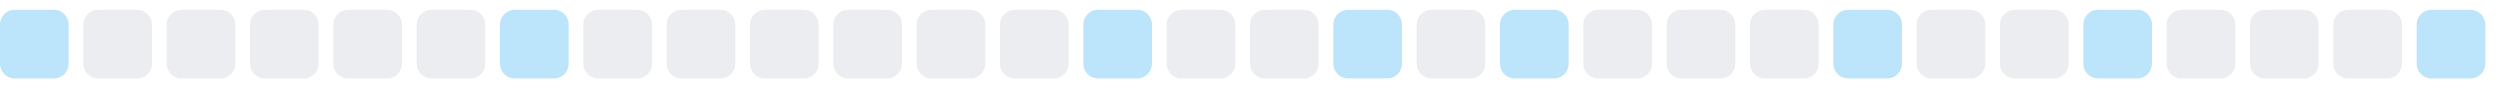
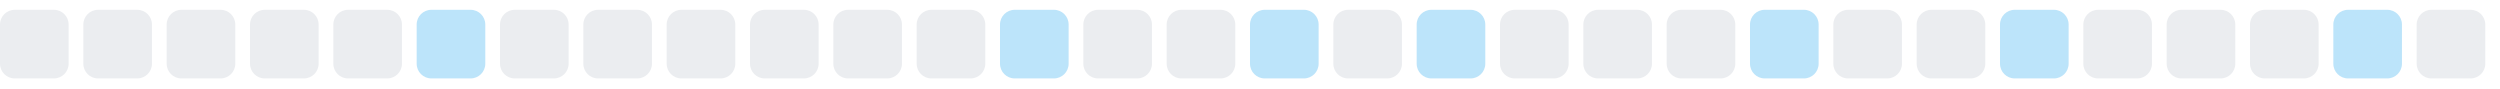
<svg xmlns="http://www.w3.org/2000/svg" width="255" height="9">
  <style>
        .level0 { fill: #ebedf0; }
        .level1 { fill: #bce4fa; }
        .level2 { fill: #75c7f7; }
        .level3 { fill: #30a9f2; }
        .level4 { fill: #008ee6; }
        @media (prefers-color-scheme: dark) {
          .level0 { fill: #161b22; }
          .level1 { fill: #0b3b5c; }
          .level2 { fill: #0a6299; }
          .level3 { fill: #008ee6; }
          .level4 { fill: #5bc4ff; }
        }
      </style>
-   <rect x="0.0" y="1" width="7" height="7" rx="1.5" ry="1.5" class="level1" />
+   <rect x="0.0" y="1" width="7" height="7" rx="1.5" ry="1.5" class="level0" />
  <rect x="8.5" y="1" width="7" height="7" rx="1.5" ry="1.5" class="level0" />
  <rect x="17.0" y="1" width="7" height="7" rx="1.5" ry="1.5" class="level0" />
  <rect x="25.5" y="1" width="7" height="7" rx="1.5" ry="1.5" class="level0" />
  <rect x="34.0" y="1" width="7" height="7" rx="1.5" ry="1.5" class="level0" />
-   <rect x="42.5" y="1" width="7" height="7" rx="1.5" ry="1.5" class="level0" />
-   <rect x="51.0" y="1" width="7" height="7" rx="1.5" ry="1.5" class="level1" />
+   <rect x="42.5" y="1" width="7" height="7" rx="1.5" ry="1.5" class="level1" />
+   <rect x="51.0" y="1" width="7" height="7" rx="1.5" ry="1.5" class="level0" />
  <rect x="59.5" y="1" width="7" height="7" rx="1.5" ry="1.5" class="level0" />
  <rect x="68.0" y="1" width="7" height="7" rx="1.5" ry="1.5" class="level0" />
  <rect x="76.5" y="1" width="7" height="7" rx="1.5" ry="1.5" class="level0" />
  <rect x="85.0" y="1" width="7" height="7" rx="1.5" ry="1.5" class="level0" />
  <rect x="93.5" y="1" width="7" height="7" rx="1.5" ry="1.5" class="level0" />
-   <rect x="102.0" y="1" width="7" height="7" rx="1.5" ry="1.5" class="level0" />
-   <rect x="110.5" y="1" width="7" height="7" rx="1.5" ry="1.5" class="level1" />
+   <rect x="102.0" y="1" width="7" height="7" rx="1.5" ry="1.5" class="level1" />
+   <rect x="110.5" y="1" width="7" height="7" rx="1.5" ry="1.5" class="level0" />
  <rect x="119.0" y="1" width="7" height="7" rx="1.5" ry="1.5" class="level0" />
-   <rect x="127.5" y="1" width="7" height="7" rx="1.5" ry="1.5" class="level0" />
-   <rect x="136.0" y="1" width="7" height="7" rx="1.5" ry="1.5" class="level1" />
-   <rect x="144.5" y="1" width="7" height="7" rx="1.5" ry="1.5" class="level0" />
-   <rect x="153.0" y="1" width="7" height="7" rx="1.5" ry="1.5" class="level1" />
+   <rect x="127.5" y="1" width="7" height="7" rx="1.5" ry="1.5" class="level1" />
+   <rect x="136.0" y="1" width="7" height="7" rx="1.5" ry="1.5" class="level0" />
+   <rect x="144.5" y="1" width="7" height="7" rx="1.5" ry="1.5" class="level1" />
+   <rect x="153.0" y="1" width="7" height="7" rx="1.5" ry="1.5" class="level0" />
  <rect x="161.5" y="1" width="7" height="7" rx="1.5" ry="1.5" class="level0" />
  <rect x="170.0" y="1" width="7" height="7" rx="1.5" ry="1.5" class="level0" />
-   <rect x="178.5" y="1" width="7" height="7" rx="1.5" ry="1.5" class="level0" />
-   <rect x="187.0" y="1" width="7" height="7" rx="1.5" ry="1.5" class="level1" />
+   <rect x="178.5" y="1" width="7" height="7" rx="1.5" ry="1.5" class="level1" />
+   <rect x="187.0" y="1" width="7" height="7" rx="1.5" ry="1.5" class="level0" />
  <rect x="195.5" y="1" width="7" height="7" rx="1.5" ry="1.5" class="level0" />
-   <rect x="204.0" y="1" width="7" height="7" rx="1.5" ry="1.5" class="level0" />
-   <rect x="212.5" y="1" width="7" height="7" rx="1.5" ry="1.5" class="level1" />
+   <rect x="204.0" y="1" width="7" height="7" rx="1.5" ry="1.5" class="level1" />
+   <rect x="212.5" y="1" width="7" height="7" rx="1.5" ry="1.5" class="level0" />
  <rect x="221.0" y="1" width="7" height="7" rx="1.5" ry="1.5" class="level0" />
  <rect x="229.5" y="1" width="7" height="7" rx="1.5" ry="1.5" class="level0" />
-   <rect x="238.0" y="1" width="7" height="7" rx="1.5" ry="1.5" class="level0" />
-   <rect x="246.5" y="1" width="7" height="7" rx="1.5" ry="1.5" class="level1" />
+   <rect x="238.0" y="1" width="7" height="7" rx="1.5" ry="1.5" class="level1" />
+   <rect x="246.5" y="1" width="7" height="7" rx="1.5" ry="1.5" class="level0" />
</svg>
